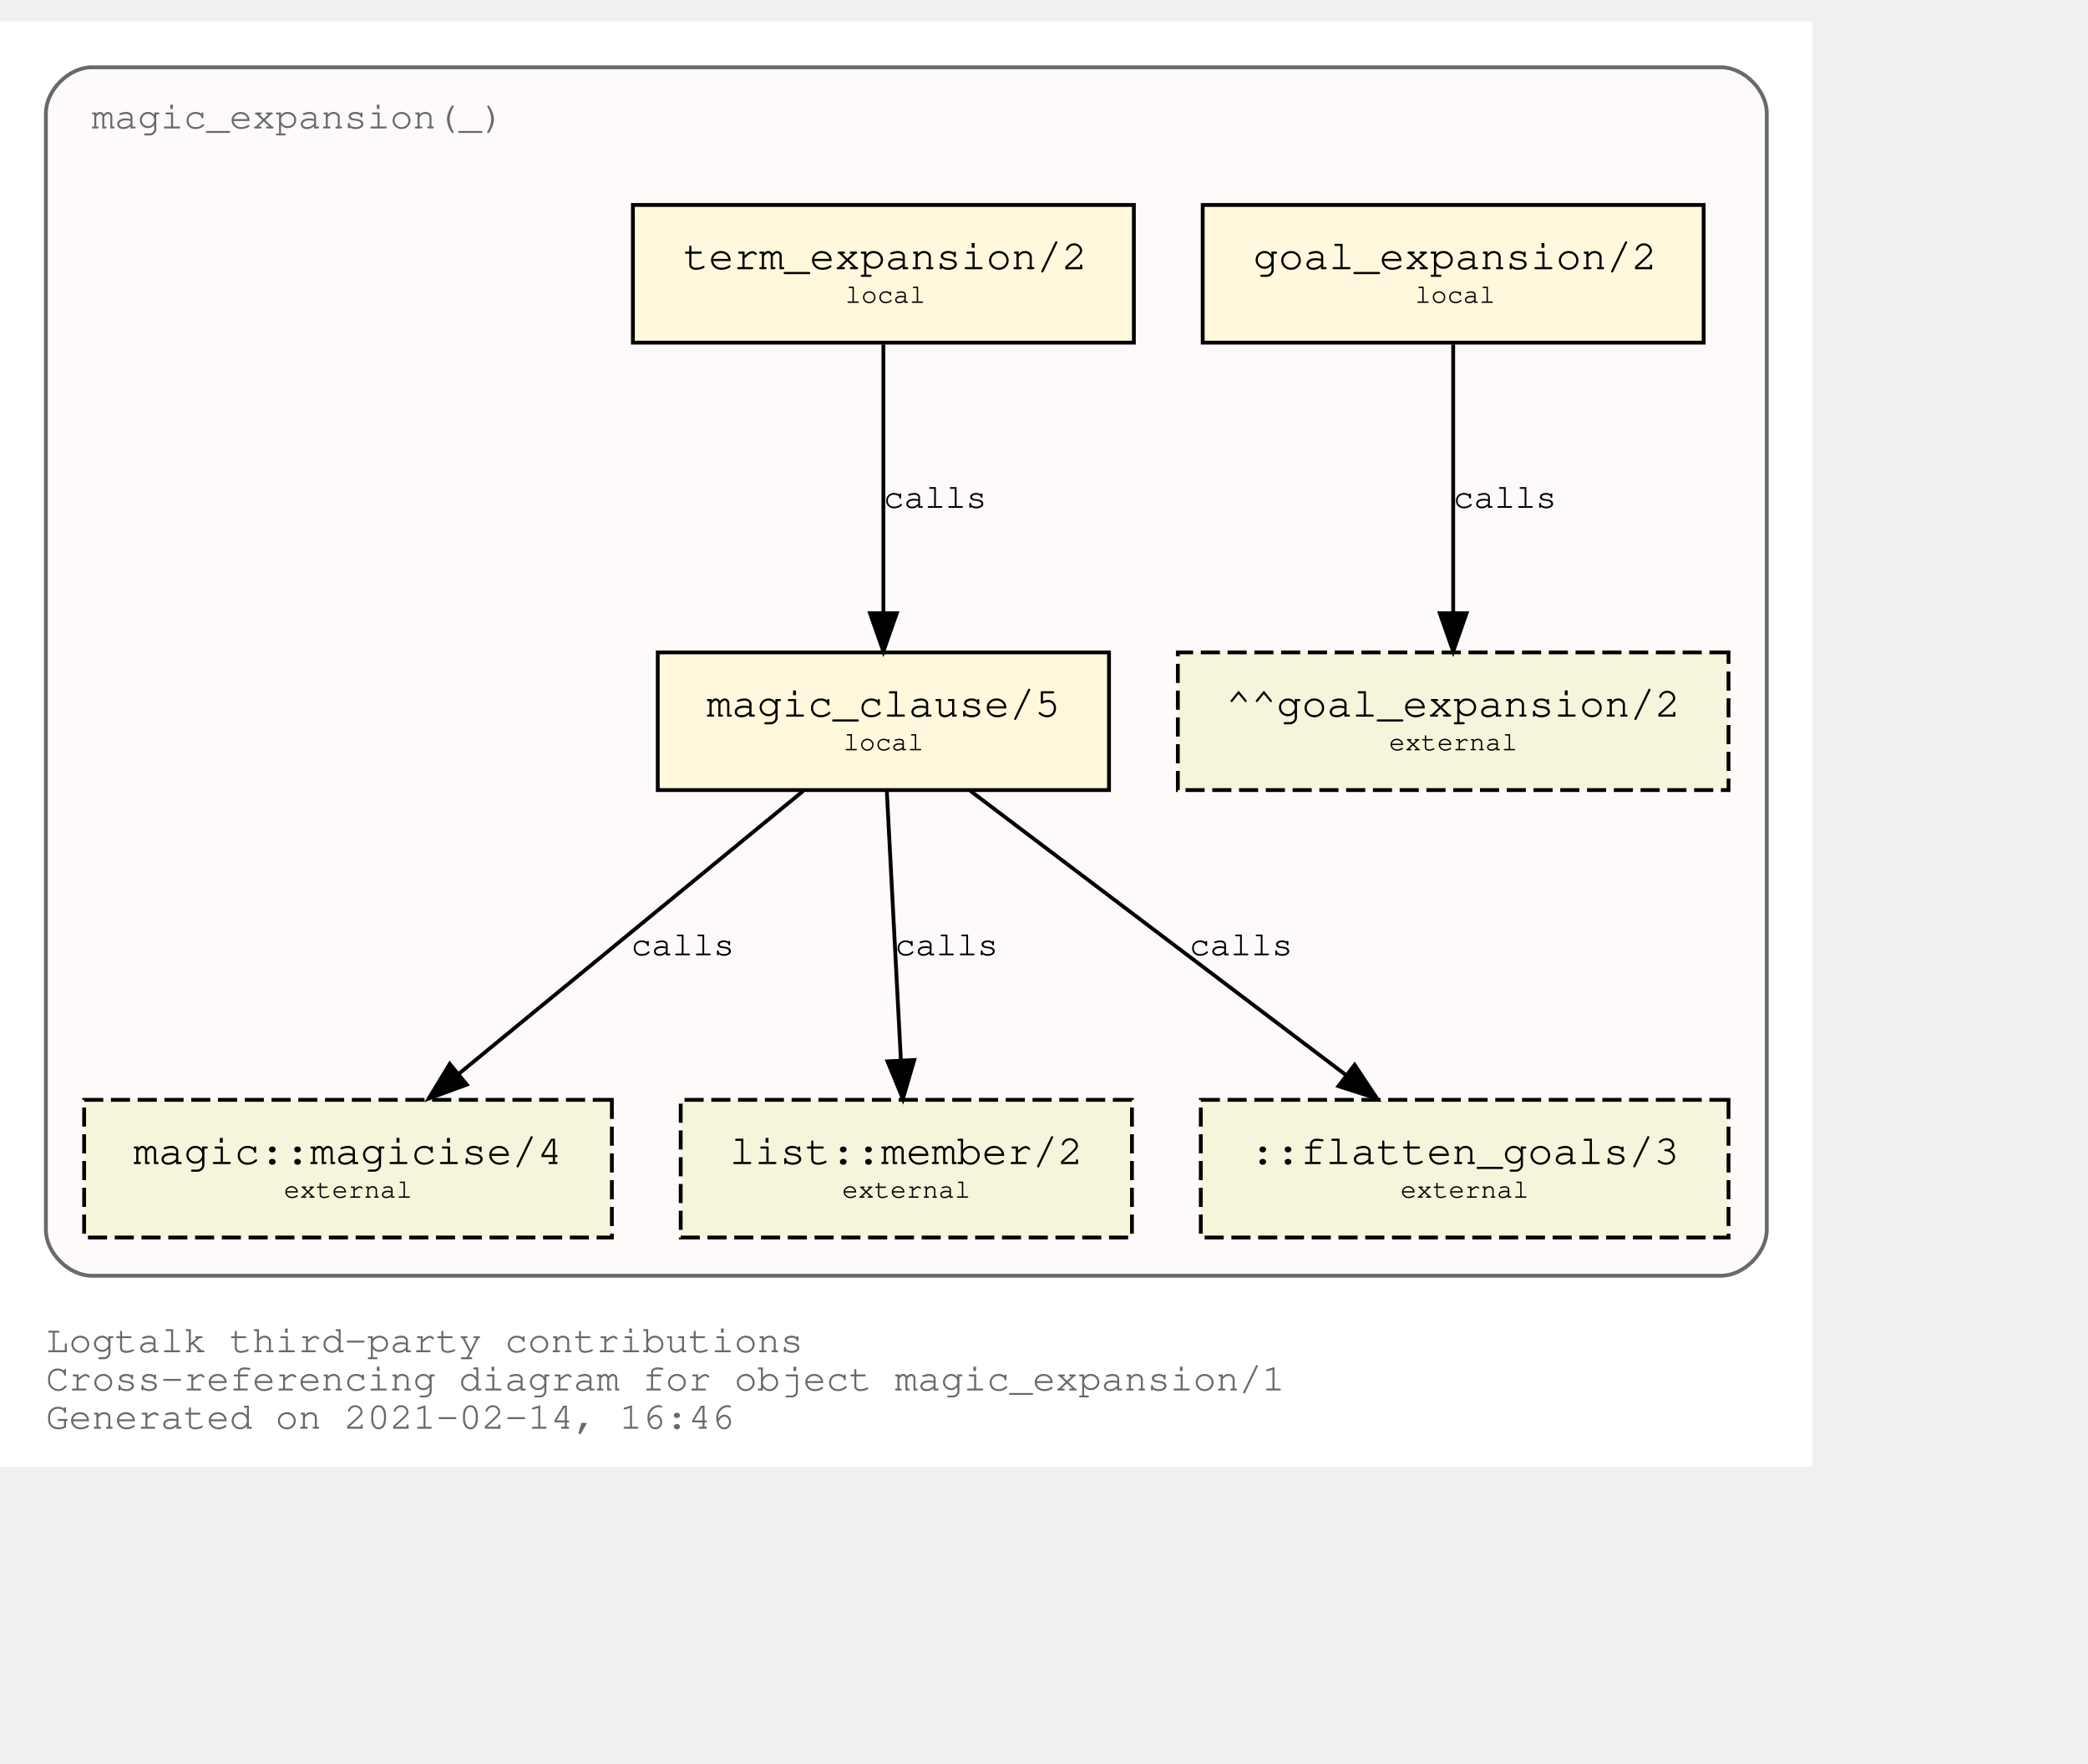
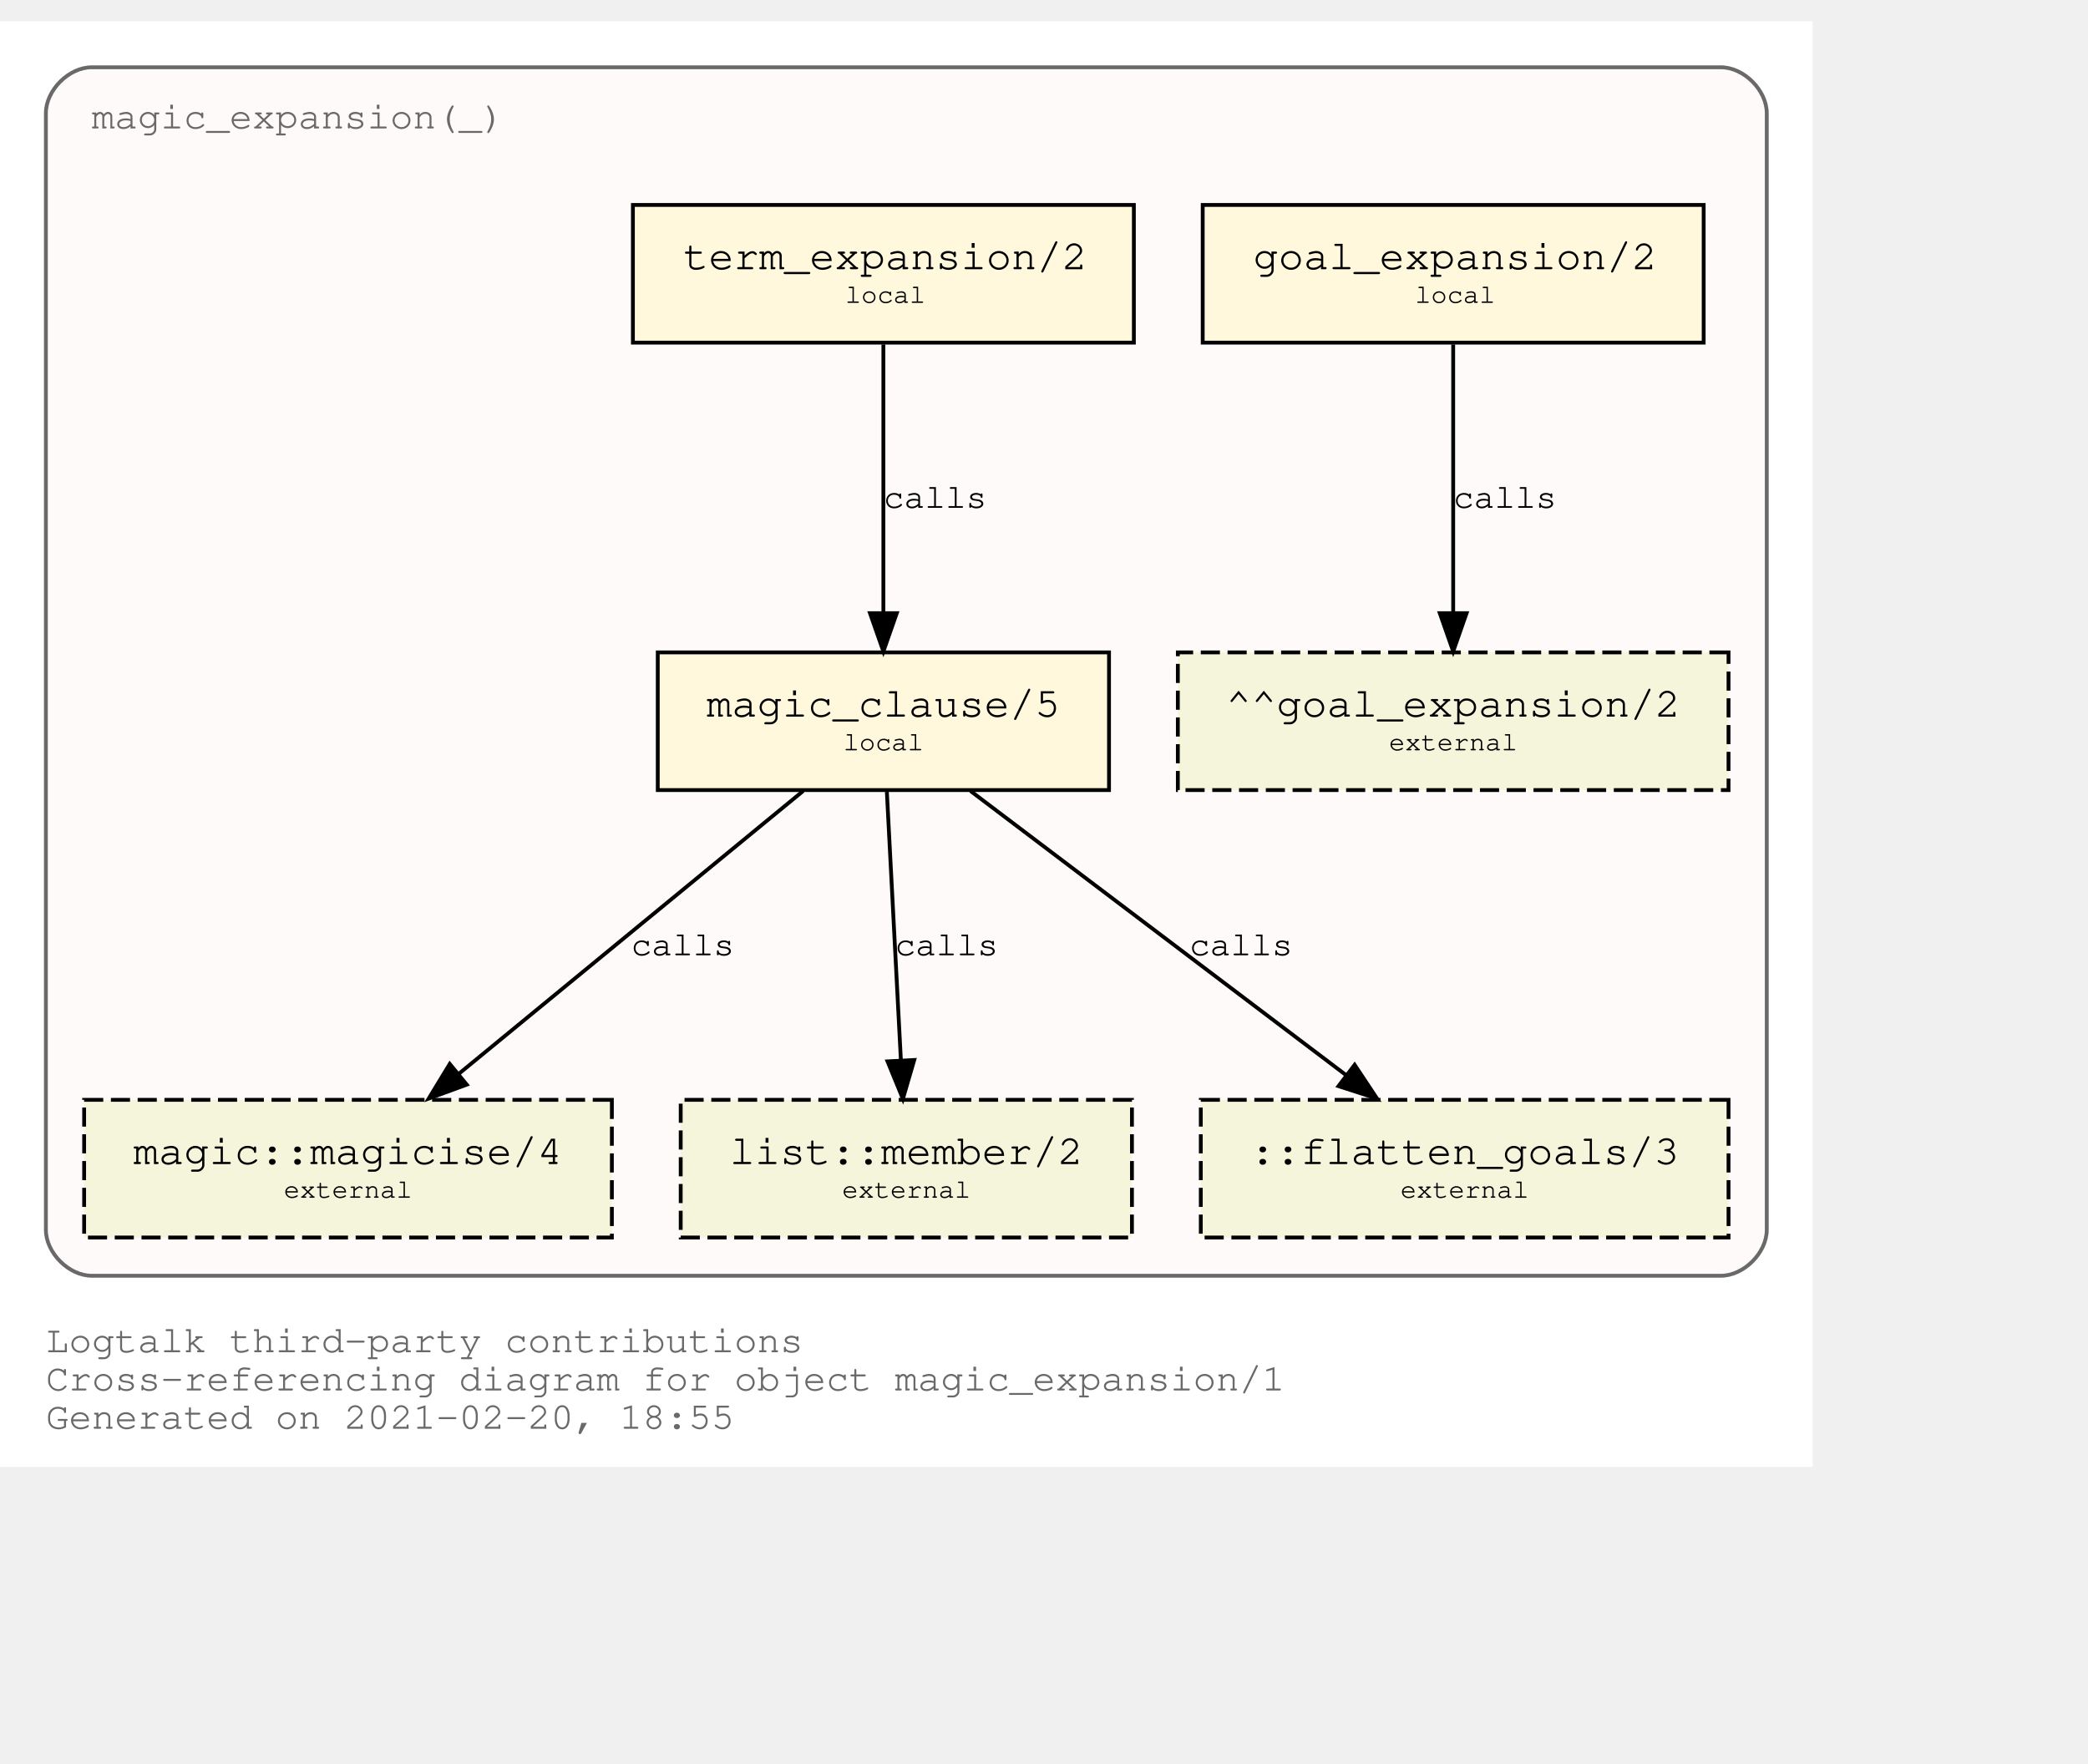
<svg xmlns="http://www.w3.org/2000/svg" xmlns:xlink="http://www.w3.org/1999/xlink" width="618pt" height="522pt" viewBox="72.00 72.00 546.00 450.00">
  <g id="graph0" class="graph" transform="scale(1 1) rotate(0) translate(76 446)">
    <polygon fill="white" stroke="transparent" points="-4,4 -4,-374 470,-374 470,4 -4,4" />
    <text text-anchor="start" x="8" y="-26" font-family="Courier,monospace" font-size="10.00" fill="dimgray">Logtalk third-party contributions</text>
    <text text-anchor="start" x="8" y="-16" font-family="Courier,monospace" font-size="10.00" fill="dimgray">Cross-referencing diagram for object magic_expansion/1</text>
-     <text text-anchor="start" x="8" y="-6" font-family="Courier,monospace" font-size="10.00" fill="dimgray">Generated on 2021-02-14, 16:46</text>
+     <text text-anchor="start" x="8" y="-6" font-family="Courier,monospace" font-size="10.00" fill="dimgray">Generated on 2021-02-20, 18:55</text>
    <g id="clust1" class="cluster">
      <g id="a_clust1">
        <a xlink:title="magic_expansion(_)">
          <path fill="snow" stroke="dimgray" d="M20,-46C20,-46 446,-46 446,-46 452,-46 458,-52 458,-58 458,-58 458,-350 458,-350 458,-356 452,-362 446,-362 446,-362 20,-362 20,-362 14,-362 8,-356 8,-350 8,-350 8,-58 8,-58 8,-52 14,-46 20,-46" />
          <g id="a_clust1_0">
-             <a xlink:href="https://github.com/LogtalkDotOrg/logtalk3/tree/99aa397f2bfc26ed5631f1b6a5265fe76f80004d/contributions/verdi_neruda/magic_expansion.lgt" xlink:title="https://github.com/LogtalkDotOrg/logtalk3/tree/99aa397f2bfc26ed5631f1b6a5265fe76f80004d/contributions/verdi_neruda/magic_expansion.lgt">
+             <a xlink:href="https://github.com/LogtalkDotOrg/logtalk3/tree/196bf1ddb69f8ccff8efa9082bb26d9c1b1f0cdd/contributions/verdi_neruda/magic_expansion.lgt" xlink:title="https://github.com/LogtalkDotOrg/logtalk3/tree/196bf1ddb69f8ccff8efa9082bb26d9c1b1f0cdd/contributions/verdi_neruda/magic_expansion.lgt">
              <text text-anchor="start" x="19.99" y="-346" font-family="Courier,monospace" font-size="10.00" fill="dimgray">magic_expansion(_)</text>
            </a>
          </g>
        </a>
      </g>
    </g>
    <g id="node1" class="node">
      <g id="a_node1">
-         <a xlink:href="https://github.com/LogtalkDotOrg/logtalk3/tree/99aa397f2bfc26ed5631f1b6a5265fe76f80004d/contributions/verdi_neruda/magic_expansion.lgt#L51" xlink:title="https://github.com/LogtalkDotOrg/logtalk3/tree/99aa397f2bfc26ed5631f1b6a5265fe76f80004d/contributions/verdi_neruda/magic_expansion.lgt#L51">
+         <a xlink:href="https://github.com/LogtalkDotOrg/logtalk3/tree/196bf1ddb69f8ccff8efa9082bb26d9c1b1f0cdd/contributions/verdi_neruda/magic_expansion.lgt#L51" xlink:title="https://github.com/LogtalkDotOrg/logtalk3/tree/196bf1ddb69f8ccff8efa9082bb26d9c1b1f0cdd/contributions/verdi_neruda/magic_expansion.lgt#L51">
          <polygon fill="cornsilk" stroke="black" points="441.5,-326 310.5,-326 310.5,-290 441.5,-290 441.5,-326" />
          <text text-anchor="start" x="318.8" y="-309.8" font-family="Courier,monospace" font-size="9.00"> </text>
          <text text-anchor="start" x="323.69" y="-309.2" font-family="Courier,monospace" font-size="11.00">goal_expansion/2</text>
          <text text-anchor="start" x="428.8" y="-309.8" font-family="Courier,monospace" font-size="9.00"> </text>
          <text text-anchor="start" x="318.8" y="-299.8" font-family="Courier,monospace" font-size="9.00"> </text>
          <text text-anchor="start" x="366" y="-300.4" font-family="Courier,monospace" font-size="7.00">local</text>
          <text text-anchor="start" x="428.8" y="-299.8" font-family="Courier,monospace" font-size="9.00"> </text>
        </a>
      </g>
    </g>
    <g id="node7" class="node">
      <polygon fill="beige" stroke="black" stroke-dasharray="5,2" points="448,-209 304,-209 304,-173 448,-173 448,-209" />
      <text text-anchor="start" x="311.8" y="-192.8" font-family="Courier,monospace" font-size="9.00"> </text>
      <text text-anchor="start" x="316.59" y="-192.2" font-family="Courier,monospace" font-size="11.00">^^goal_expansion/2</text>
      <text text-anchor="start" x="434.8" y="-192.8" font-family="Courier,monospace" font-size="9.00"> </text>
      <text text-anchor="start" x="311.8" y="-182.8" font-family="Courier,monospace" font-size="9.00"> </text>
      <text text-anchor="start" x="359.2" y="-183.4" font-family="Courier,monospace" font-size="7.00">external</text>
      <text text-anchor="start" x="434.8" y="-182.8" font-family="Courier,monospace" font-size="9.00"> </text>
    </g>
    <g id="edge3" class="edge">
      <g id="a_edge3">
-         <a xlink:href="https://github.com/LogtalkDotOrg/logtalk3/tree/99aa397f2bfc26ed5631f1b6a5265fe76f80004d/contributions/verdi_neruda/magic_expansion.lgt#L51" xlink:title="calls">
+         <a xlink:href="https://github.com/LogtalkDotOrg/logtalk3/tree/196bf1ddb69f8ccff8efa9082bb26d9c1b1f0cdd/contributions/verdi_neruda/magic_expansion.lgt#L51" xlink:title="calls">
          <path fill="none" stroke="black" d="M376,-289.53C376,-270.94 376,-241.24 376,-219.5" />
          <polygon fill="black" stroke="black" points="379.5,-219.25 376,-209.25 372.5,-219.25 379.5,-219.25" />
        </a>
      </g>
      <g id="a_edge3-label">
-         <a xlink:href="https://github.com/LogtalkDotOrg/logtalk3/tree/99aa397f2bfc26ed5631f1b6a5265fe76f80004d/contributions/verdi_neruda/magic_expansion.lgt#L51" xlink:title="https://github.com/LogtalkDotOrg/logtalk3/tree/99aa397f2bfc26ed5631f1b6a5265fe76f80004d/contributions/verdi_neruda/magic_expansion.lgt#L51">
+         <a xlink:href="https://github.com/LogtalkDotOrg/logtalk3/tree/196bf1ddb69f8ccff8efa9082bb26d9c1b1f0cdd/contributions/verdi_neruda/magic_expansion.lgt#L51" xlink:title="https://github.com/LogtalkDotOrg/logtalk3/tree/196bf1ddb69f8ccff8efa9082bb26d9c1b1f0cdd/contributions/verdi_neruda/magic_expansion.lgt#L51">
          <text text-anchor="start" x="376" y="-246.8" font-family="Courier,monospace" font-size="9.00">calls</text>
        </a>
      </g>
    </g>
    <g id="node2" class="node">
      <g id="a_node2">
-         <a xlink:href="https://github.com/LogtalkDotOrg/logtalk3/tree/99aa397f2bfc26ed5631f1b6a5265fe76f80004d/contributions/verdi_neruda/magic_expansion.lgt#L54" xlink:title="https://github.com/LogtalkDotOrg/logtalk3/tree/99aa397f2bfc26ed5631f1b6a5265fe76f80004d/contributions/verdi_neruda/magic_expansion.lgt#L54">
+         <a xlink:href="https://github.com/LogtalkDotOrg/logtalk3/tree/196bf1ddb69f8ccff8efa9082bb26d9c1b1f0cdd/contributions/verdi_neruda/magic_expansion.lgt#L54" xlink:title="https://github.com/LogtalkDotOrg/logtalk3/tree/196bf1ddb69f8ccff8efa9082bb26d9c1b1f0cdd/contributions/verdi_neruda/magic_expansion.lgt#L54">
          <polygon fill="cornsilk" stroke="black" points="292.5,-326 161.5,-326 161.5,-290 292.5,-290 292.5,-326" />
          <text text-anchor="start" x="169.8" y="-309.8" font-family="Courier,monospace" font-size="9.00"> </text>
          <text text-anchor="start" x="174.69" y="-309.2" font-family="Courier,monospace" font-size="11.00">term_expansion/2</text>
          <text text-anchor="start" x="279.8" y="-309.8" font-family="Courier,monospace" font-size="9.00"> </text>
          <text text-anchor="start" x="169.8" y="-299.8" font-family="Courier,monospace" font-size="9.00"> </text>
          <text text-anchor="start" x="217" y="-300.4" font-family="Courier,monospace" font-size="7.00">local</text>
          <text text-anchor="start" x="279.8" y="-299.8" font-family="Courier,monospace" font-size="9.00"> </text>
        </a>
      </g>
    </g>
    <g id="node3" class="node">
      <g id="a_node3">
-         <a xlink:href="https://github.com/LogtalkDotOrg/logtalk3/tree/99aa397f2bfc26ed5631f1b6a5265fe76f80004d/contributions/verdi_neruda/magic_expansion.lgt#L61" xlink:title="https://github.com/LogtalkDotOrg/logtalk3/tree/99aa397f2bfc26ed5631f1b6a5265fe76f80004d/contributions/verdi_neruda/magic_expansion.lgt#L61">
+         <a xlink:href="https://github.com/LogtalkDotOrg/logtalk3/tree/196bf1ddb69f8ccff8efa9082bb26d9c1b1f0cdd/contributions/verdi_neruda/magic_expansion.lgt#L61" xlink:title="https://github.com/LogtalkDotOrg/logtalk3/tree/196bf1ddb69f8ccff8efa9082bb26d9c1b1f0cdd/contributions/verdi_neruda/magic_expansion.lgt#L61">
          <polygon fill="cornsilk" stroke="black" points="286,-209 168,-209 168,-173 286,-173 286,-209" />
          <text text-anchor="start" x="175.8" y="-192.8" font-family="Courier,monospace" font-size="9.00"> </text>
          <text text-anchor="start" x="180.79" y="-192.2" font-family="Courier,monospace" font-size="11.00">magic_clause/5</text>
          <text text-anchor="start" x="272.8" y="-192.8" font-family="Courier,monospace" font-size="9.00"> </text>
          <text text-anchor="start" x="175.8" y="-182.8" font-family="Courier,monospace" font-size="9.00"> </text>
          <text text-anchor="start" x="216.5" y="-183.4" font-family="Courier,monospace" font-size="7.00">local</text>
          <text text-anchor="start" x="272.8" y="-182.8" font-family="Courier,monospace" font-size="9.00"> </text>
        </a>
      </g>
    </g>
    <g id="edge1" class="edge">
      <g id="a_edge1">
-         <a xlink:href="https://github.com/LogtalkDotOrg/logtalk3/tree/99aa397f2bfc26ed5631f1b6a5265fe76f80004d/contributions/verdi_neruda/magic_expansion.lgt#L54" xlink:title="calls">
+         <a xlink:href="https://github.com/LogtalkDotOrg/logtalk3/tree/196bf1ddb69f8ccff8efa9082bb26d9c1b1f0cdd/contributions/verdi_neruda/magic_expansion.lgt#L54" xlink:title="calls">
          <path fill="none" stroke="black" d="M227,-289.53C227,-270.94 227,-241.24 227,-219.5" />
          <polygon fill="black" stroke="black" points="230.5,-219.25 227,-209.25 223.5,-219.25 230.5,-219.25" />
        </a>
      </g>
      <g id="a_edge1-label">
-         <a xlink:href="https://github.com/LogtalkDotOrg/logtalk3/tree/99aa397f2bfc26ed5631f1b6a5265fe76f80004d/contributions/verdi_neruda/magic_expansion.lgt#L54" xlink:title="https://github.com/LogtalkDotOrg/logtalk3/tree/99aa397f2bfc26ed5631f1b6a5265fe76f80004d/contributions/verdi_neruda/magic_expansion.lgt#L54">
+         <a xlink:href="https://github.com/LogtalkDotOrg/logtalk3/tree/196bf1ddb69f8ccff8efa9082bb26d9c1b1f0cdd/contributions/verdi_neruda/magic_expansion.lgt#L54" xlink:title="https://github.com/LogtalkDotOrg/logtalk3/tree/196bf1ddb69f8ccff8efa9082bb26d9c1b1f0cdd/contributions/verdi_neruda/magic_expansion.lgt#L54">
          <text text-anchor="start" x="227" y="-246.8" font-family="Courier,monospace" font-size="9.00">calls</text>
        </a>
      </g>
    </g>
    <g id="node4" class="node">
      <g id="a_node4">
        <a xlink:href="https://logtalk.org/library/magic_0.html#magicise/4" xlink:title="https://logtalk.org/library/magic_0.html#magicise/4">
          <polygon fill="beige" stroke="black" stroke-dasharray="5,2" points="156,-92 18,-92 18,-56 156,-56 156,-92" />
          <text text-anchor="start" x="25.8" y="-75.8" font-family="Courier,monospace" font-size="9.00"> </text>
          <text text-anchor="start" x="30.89" y="-75.2" font-family="Courier,monospace" font-size="11.00">magic::magicise/4</text>
          <text text-anchor="start" x="142.8" y="-75.8" font-family="Courier,monospace" font-size="9.00"> </text>
          <text text-anchor="start" x="25.8" y="-65.8" font-family="Courier,monospace" font-size="9.00"> </text>
          <text text-anchor="start" x="70.2" y="-66.4" font-family="Courier,monospace" font-size="7.00">external</text>
          <text text-anchor="start" x="142.8" y="-65.8" font-family="Courier,monospace" font-size="9.00"> </text>
        </a>
      </g>
    </g>
    <g id="edge4" class="edge">
      <g id="a_edge4">
-         <a xlink:href="https://github.com/LogtalkDotOrg/logtalk3/tree/99aa397f2bfc26ed5631f1b6a5265fe76f80004d/contributions/verdi_neruda/magic_expansion.lgt#L61" xlink:title="calls">
+         <a xlink:href="https://github.com/LogtalkDotOrg/logtalk3/tree/196bf1ddb69f8ccff8efa9082bb26d9c1b1f0cdd/contributions/verdi_neruda/magic_expansion.lgt#L61" xlink:title="calls">
          <path fill="none" stroke="black" d="M206.04,-172.78C182.12,-153.14 142.85,-120.88 116,-98.83" />
          <polygon fill="black" stroke="black" points="118.05,-95.98 108.1,-92.33 113.61,-101.39 118.05,-95.98" />
        </a>
      </g>
      <g id="a_edge4-label">
-         <a xlink:href="https://github.com/LogtalkDotOrg/logtalk3/tree/99aa397f2bfc26ed5631f1b6a5265fe76f80004d/contributions/verdi_neruda/magic_expansion.lgt#L61" xlink:title="https://github.com/LogtalkDotOrg/logtalk3/tree/99aa397f2bfc26ed5631f1b6a5265fe76f80004d/contributions/verdi_neruda/magic_expansion.lgt#L61">
+         <a xlink:href="https://github.com/LogtalkDotOrg/logtalk3/tree/196bf1ddb69f8ccff8efa9082bb26d9c1b1f0cdd/contributions/verdi_neruda/magic_expansion.lgt#L61" xlink:title="https://github.com/LogtalkDotOrg/logtalk3/tree/196bf1ddb69f8ccff8efa9082bb26d9c1b1f0cdd/contributions/verdi_neruda/magic_expansion.lgt#L61">
          <text text-anchor="start" x="161" y="-129.8" font-family="Courier,monospace" font-size="9.00">calls</text>
        </a>
      </g>
    </g>
    <g id="node5" class="node">
      <g id="a_node5">
        <a xlink:href="https://logtalk.org/library/listp_0.html#member/2" xlink:title="https://logtalk.org/library/listp_0.html#member/2">
          <polygon fill="beige" stroke="black" stroke-dasharray="5,2" points="292,-92 174,-92 174,-56 292,-56 292,-92" />
          <text text-anchor="start" x="181.8" y="-75.8" font-family="Courier,monospace" font-size="9.00"> </text>
          <text text-anchor="start" x="186.79" y="-75.2" font-family="Courier,monospace" font-size="11.00">list::member/2</text>
          <text text-anchor="start" x="278.8" y="-75.8" font-family="Courier,monospace" font-size="9.00"> </text>
          <text text-anchor="start" x="181.8" y="-65.8" font-family="Courier,monospace" font-size="9.00"> </text>
          <text text-anchor="start" x="216.2" y="-66.4" font-family="Courier,monospace" font-size="7.00">external</text>
          <text text-anchor="start" x="278.8" y="-65.8" font-family="Courier,monospace" font-size="9.00"> </text>
        </a>
      </g>
    </g>
    <g id="edge5" class="edge">
      <g id="a_edge5">
-         <a xlink:href="https://github.com/LogtalkDotOrg/logtalk3/tree/99aa397f2bfc26ed5631f1b6a5265fe76f80004d/contributions/verdi_neruda/magic_expansion.lgt#L61" xlink:title="calls">
+         <a xlink:href="https://github.com/LogtalkDotOrg/logtalk3/tree/196bf1ddb69f8ccff8efa9082bb26d9c1b1f0cdd/contributions/verdi_neruda/magic_expansion.lgt#L61" xlink:title="calls">
          <path fill="none" stroke="black" d="M227.91,-172.53C228.88,-153.94 230.43,-124.24 231.57,-102.5" />
          <polygon fill="black" stroke="black" points="235.07,-102.42 232.1,-92.25 228.08,-102.06 235.07,-102.42" />
        </a>
      </g>
      <g id="a_edge5-label">
-         <a xlink:href="https://github.com/LogtalkDotOrg/logtalk3/tree/99aa397f2bfc26ed5631f1b6a5265fe76f80004d/contributions/verdi_neruda/magic_expansion.lgt#L61" xlink:title="https://github.com/LogtalkDotOrg/logtalk3/tree/99aa397f2bfc26ed5631f1b6a5265fe76f80004d/contributions/verdi_neruda/magic_expansion.lgt#L61">
+         <a xlink:href="https://github.com/LogtalkDotOrg/logtalk3/tree/196bf1ddb69f8ccff8efa9082bb26d9c1b1f0cdd/contributions/verdi_neruda/magic_expansion.lgt#L61" xlink:title="https://github.com/LogtalkDotOrg/logtalk3/tree/196bf1ddb69f8ccff8efa9082bb26d9c1b1f0cdd/contributions/verdi_neruda/magic_expansion.lgt#L61">
          <text text-anchor="start" x="230" y="-129.8" font-family="Courier,monospace" font-size="9.00">calls</text>
        </a>
      </g>
    </g>
    <g id="node6" class="node">
      <polygon fill="beige" stroke="black" stroke-dasharray="5,2" points="448,-92 310,-92 310,-56 448,-56 448,-92" />
      <text text-anchor="start" x="317.8" y="-75.8" font-family="Courier,monospace" font-size="9.00"> </text>
      <text text-anchor="start" x="322.89" y="-75.2" font-family="Courier,monospace" font-size="11.00">::flatten_goals/3</text>
      <text text-anchor="start" x="434.8" y="-75.8" font-family="Courier,monospace" font-size="9.00"> </text>
      <text text-anchor="start" x="317.8" y="-65.8" font-family="Courier,monospace" font-size="9.00"> </text>
      <text text-anchor="start" x="362.2" y="-66.4" font-family="Courier,monospace" font-size="7.00">external</text>
      <text text-anchor="start" x="434.8" y="-65.8" font-family="Courier,monospace" font-size="9.00"> </text>
    </g>
    <g id="edge2" class="edge">
      <g id="a_edge2">
-         <a xlink:href="https://github.com/LogtalkDotOrg/logtalk3/tree/99aa397f2bfc26ed5631f1b6a5265fe76f80004d/contributions/verdi_neruda/magic_expansion.lgt#L61" xlink:title="calls">
+         <a xlink:href="https://github.com/LogtalkDotOrg/logtalk3/tree/196bf1ddb69f8ccff8efa9082bb26d9c1b1f0cdd/contributions/verdi_neruda/magic_expansion.lgt#L61" xlink:title="calls">
          <path fill="none" stroke="black" d="M249.76,-172.78C275.84,-153.05 318.73,-120.6 347.89,-98.54" />
          <polygon fill="black" stroke="black" points="350.23,-101.16 356.09,-92.33 346,-95.58 350.23,-101.16" />
        </a>
      </g>
      <g id="a_edge2-label">
-         <a xlink:href="https://github.com/LogtalkDotOrg/logtalk3/tree/99aa397f2bfc26ed5631f1b6a5265fe76f80004d/contributions/verdi_neruda/magic_expansion.lgt#L61" xlink:title="https://github.com/LogtalkDotOrg/logtalk3/tree/99aa397f2bfc26ed5631f1b6a5265fe76f80004d/contributions/verdi_neruda/magic_expansion.lgt#L61">
+         <a xlink:href="https://github.com/LogtalkDotOrg/logtalk3/tree/196bf1ddb69f8ccff8efa9082bb26d9c1b1f0cdd/contributions/verdi_neruda/magic_expansion.lgt#L61" xlink:title="https://github.com/LogtalkDotOrg/logtalk3/tree/196bf1ddb69f8ccff8efa9082bb26d9c1b1f0cdd/contributions/verdi_neruda/magic_expansion.lgt#L61">
          <text text-anchor="start" x="307" y="-129.8" font-family="Courier,monospace" font-size="9.00">calls</text>
        </a>
      </g>
    </g>
  </g>
</svg>
